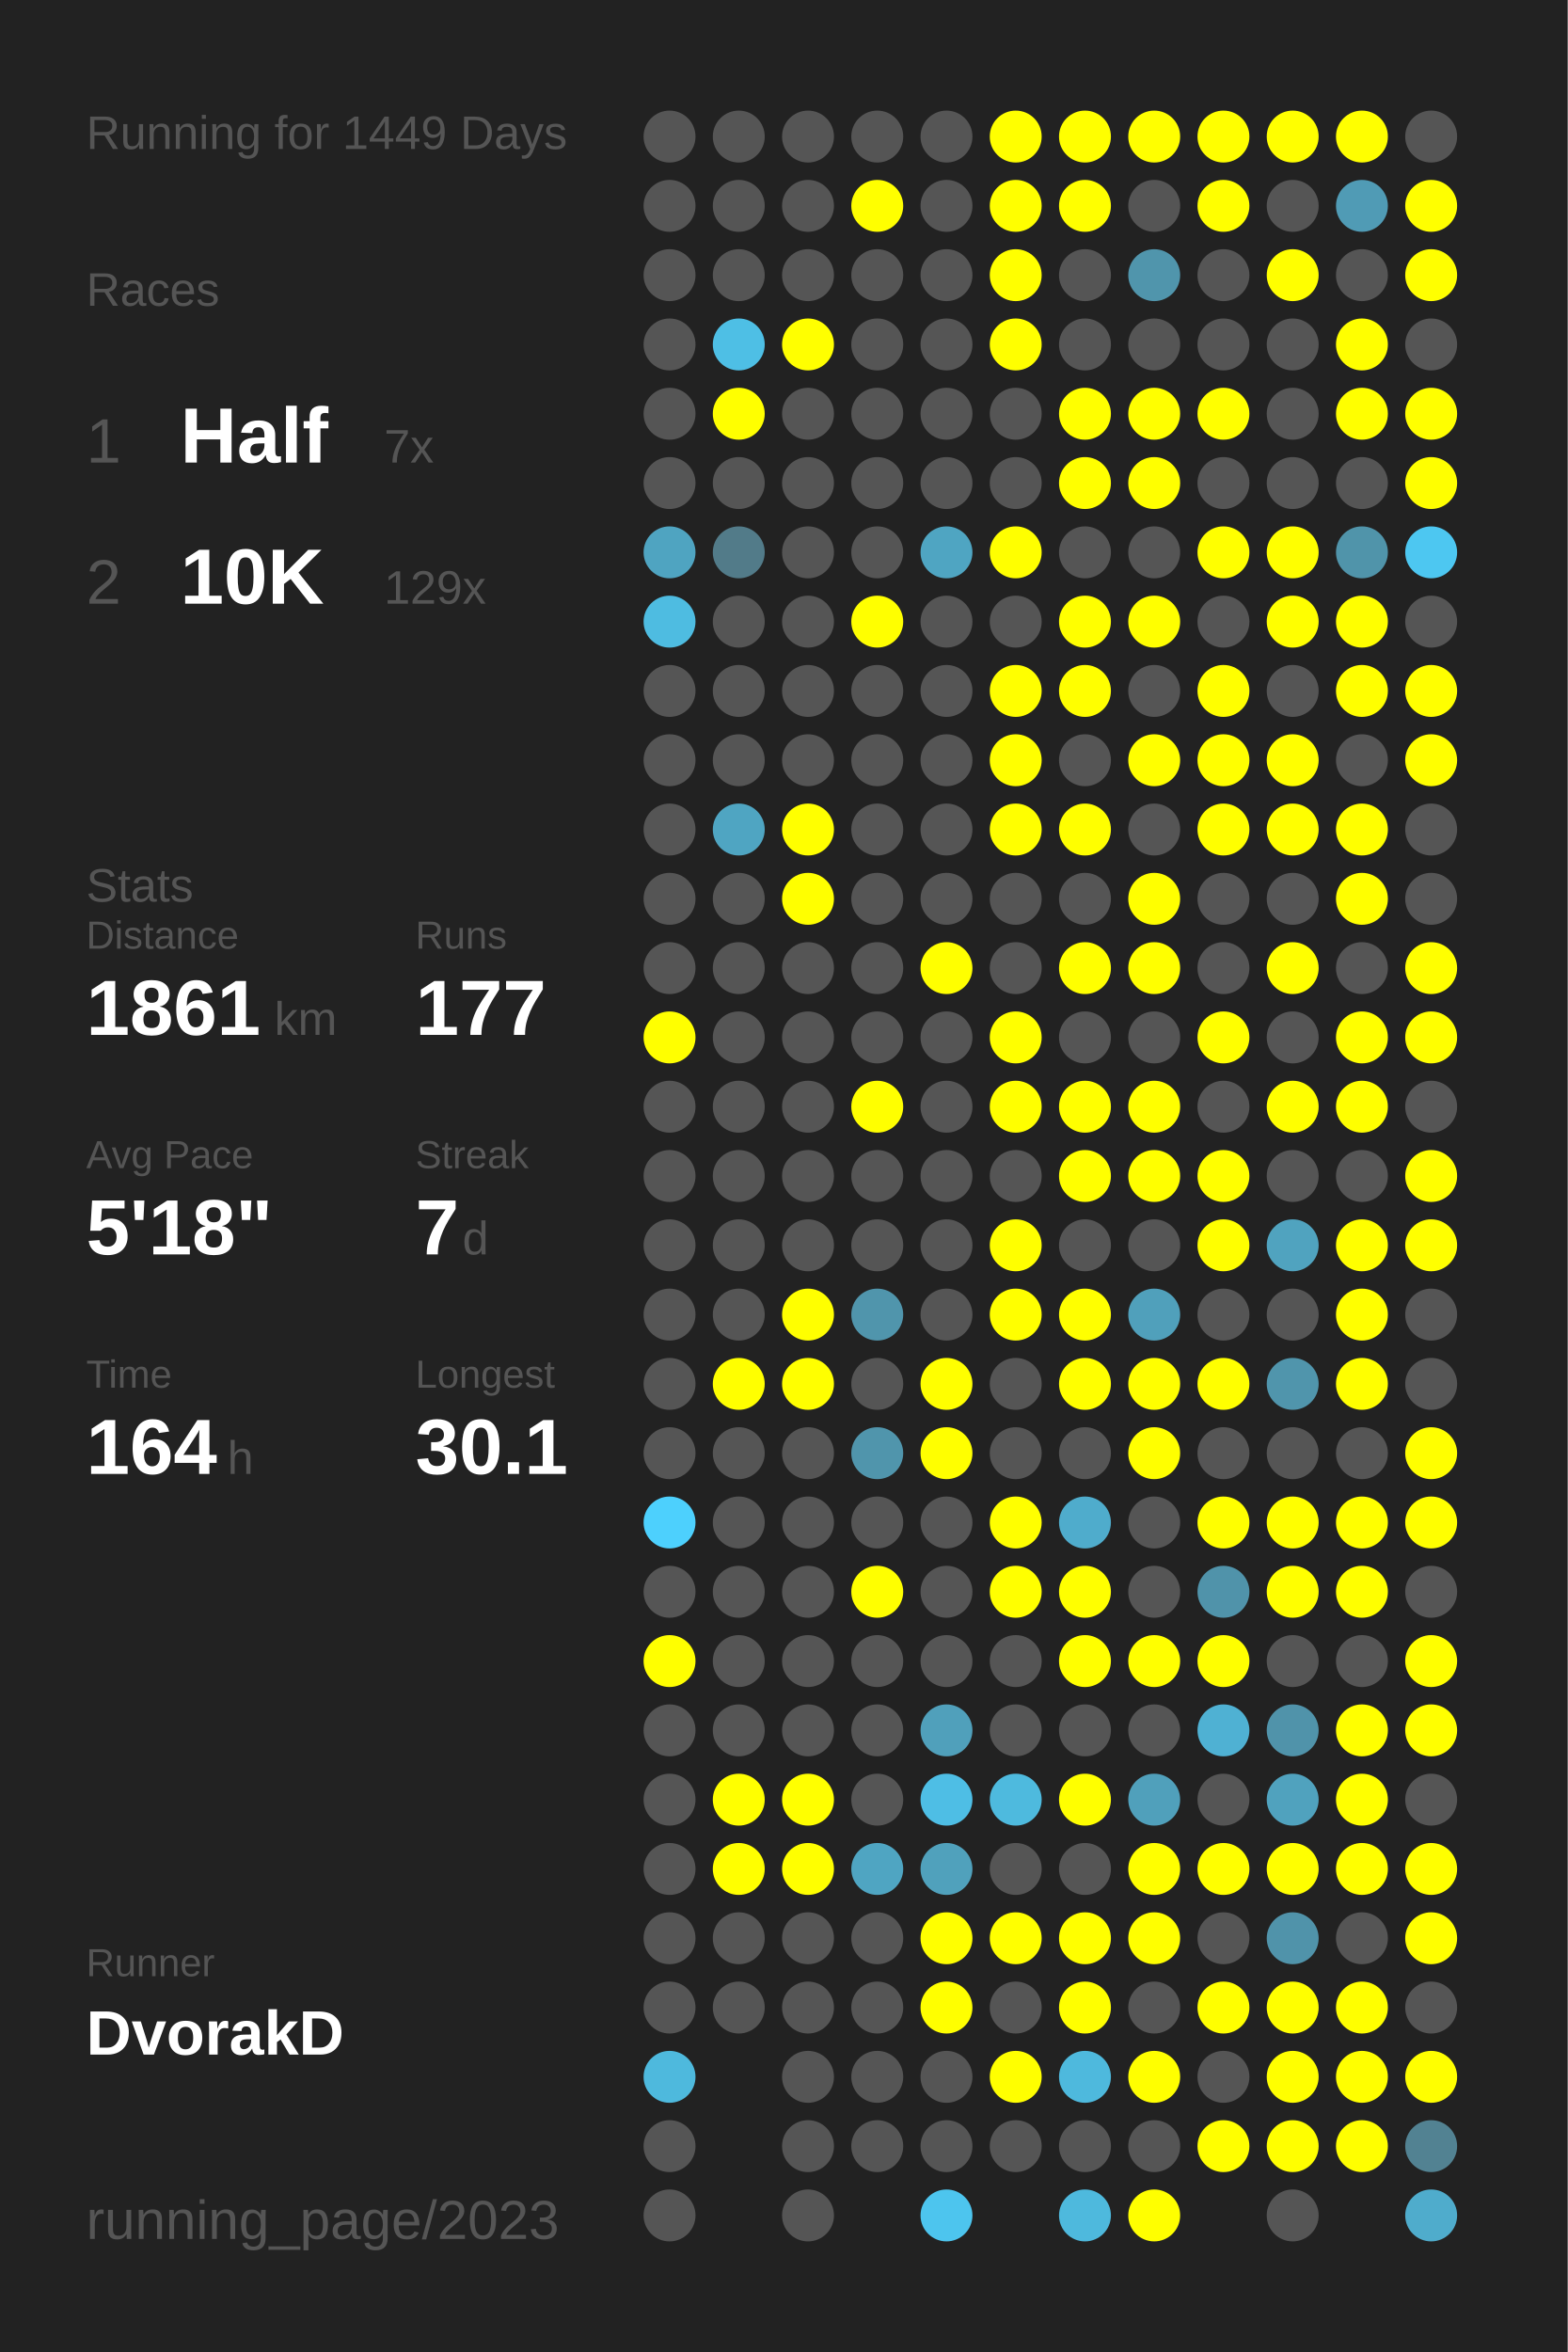
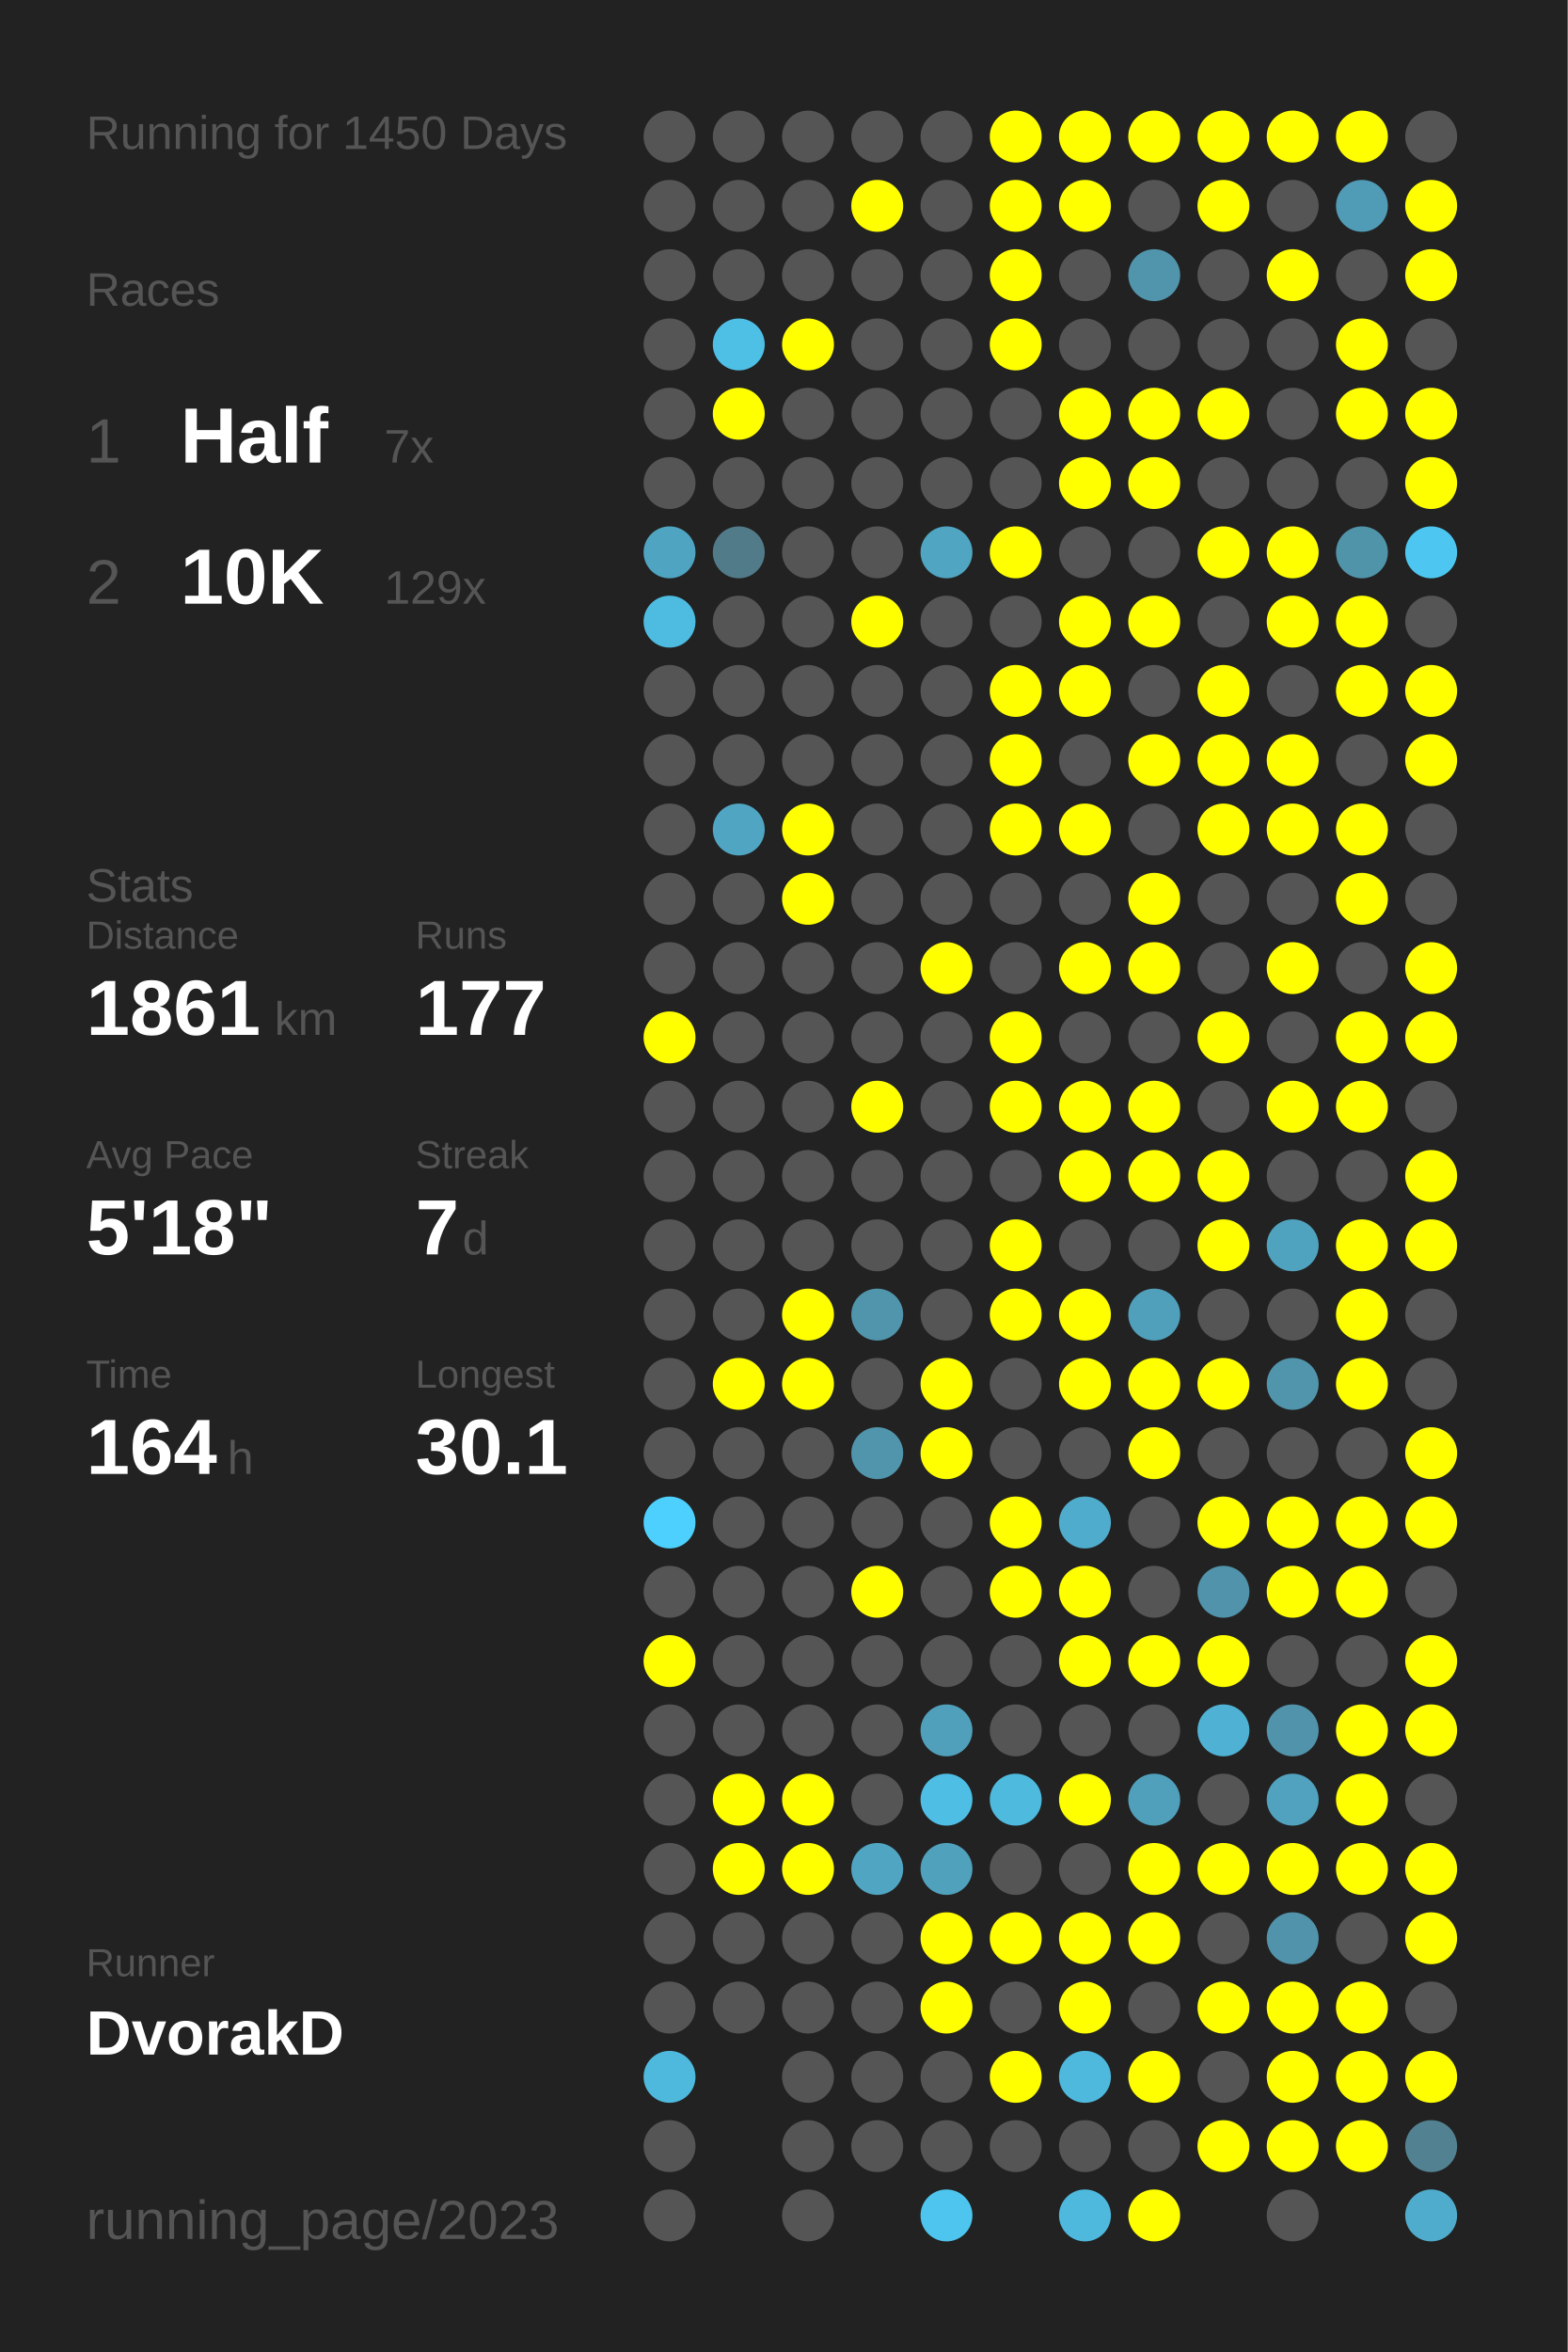
<svg xmlns="http://www.w3.org/2000/svg" baseProfile="full" height="300mm" version="1.1" viewBox="0,0,200,300" width="200mm">
  <defs />
  <rect fill="#222222" height="300" width="200" x="0" y="0" />
-   <text fill="#555555" style="font-size:6px; font-family:Arial;" x="11" y="19">Running for 1449 Days</text>
+   <text fill="#555555" style="font-size:6px; font-family:Arial;" x="11" y="19">Running for 1450 Days</text>
  <text fill="#555555" style="font-size:6px; font-family:Arial;" x="11" y="39">Races</text>
  <text fill="#555555" style="font-size:8px; font-family:Arial;" x="11" y="59">1</text>
  <text fill="#FFFFFF" style="font-size:10px; font-family:Arial; font-weight:bold;" x="23" y="59">Half</text>
  <text fill="#555555" style="font-size:6px; font-family:Arial;" x="49" y="59">7x</text>
  <text fill="#555555" style="font-size:8px; font-family:Arial;" x="11" y="77">2</text>
  <text fill="#FFFFFF" style="font-size:10px; font-family:Arial; font-weight:bold;" x="23" y="77">10K</text>
  <text fill="#555555" style="font-size:6px; font-family:Arial;" x="49" y="77">129x</text>
  <text fill="#555555" style="font-size:6px; font-family:Arial;" x="11" y="115">Stats</text>
  <text fill="#555555" style="font-size:5px; font-family:Arial;" x="11" y="121">Distance</text>
  <text fill="#FFFFFF" style="font-size:10px; font-family:Arial; font-weight:bold;" x="11" y="132">1861</text>
  <text fill="#555555" style="font-size:6px; font-family:Arial;" x="35" y="132">km</text>
  <text fill="#555555" style="font-size:5px; font-family:Arial;" x="53" y="121">Runs</text>
  <text fill="#FFFFFF" style="font-size:10px; font-family:Arial; font-weight:bold;" x="53" y="132">177</text>
  <text fill="#555555" style="font-size:5px; font-family:Arial;" x="11" y="149">Avg Pace</text>
  <text fill="#FFFFFF" style="font-size:10px; font-family:Arial; font-weight:bold;" x="11" y="160">5'18"</text>
  <text fill="#555555" style="font-size:5px; font-family:Arial;" x="53" y="149">Streak</text>
  <text fill="#FFFFFF" style="font-size:10px; font-family:Arial; font-weight:bold;" x="53" y="160">7</text>
  <text fill="#555555" style="font-size:6px; font-family:Arial;" x="59" y="160">d</text>
  <text fill="#555555" style="font-size:5px; font-family:Arial;" x="11" y="177">Time</text>
  <text fill="#FFFFFF" style="font-size:10px; font-family:Arial; font-weight:bold;" x="11" y="188">164</text>
  <text fill="#555555" style="font-size:6px; font-family:Arial;" x="29" y="188">h</text>
  <text fill="#555555" style="font-size:5px; font-family:Arial;" x="53" y="177">Longest</text>
  <text fill="#FFFFFF" style="font-size:10px; font-family:Arial; font-weight:bold;" x="53" y="188">30.1</text>
  <text fill="#555555" style="font-size:5px; font-family:Arial;" x="11" y="252.065">Runner</text>
  <text fill="#FFFFFF" style="font-size:8px; font-family:Arial; font-weight:bold;" x="11" y="262.065">DvorakD</text>
  <text fill="#555555" style="font-size:7px; font-family:Arial;" x="11" y="285.581">running_page/2023</text>
  <circle cx="85.417" cy="17.419" fill="#555555" r="3.312" />
  <circle cx="85.417" cy="26.258" fill="#555555" r="3.312" />
  <circle cx="85.417" cy="35.097" fill="#555555" r="3.312" />
  <circle cx="85.417" cy="43.935" fill="#555555" r="3.312" />
  <circle cx="85.417" cy="52.774" fill="#555555" r="3.312" />
  <circle cx="85.417" cy="61.613" fill="#555555" r="3.312" />
  <circle cx="85.417" cy="70.452" fill="#4fa4c1" r="3.312" />
  <circle cx="85.417" cy="79.29" fill="#4ebce1" r="3.312" />
  <circle cx="85.417" cy="88.129" fill="#555555" r="3.312" />
  <circle cx="85.417" cy="96.968" fill="#555555" r="3.312" />
  <circle cx="85.417" cy="105.806" fill="#555555" r="3.312" />
  <circle cx="85.417" cy="114.645" fill="#555555" r="3.312" />
  <circle cx="85.417" cy="123.484" fill="#555555" r="3.312" />
  <circle cx="85.417" cy="132.323" fill="#FFFF00" r="3.312" />
  <circle cx="85.417" cy="141.161" fill="#555555" r="3.312" />
  <circle cx="85.417" cy="150" fill="#555555" r="3.312" />
  <circle cx="85.417" cy="158.839" fill="#555555" r="3.312" />
  <circle cx="85.417" cy="167.677" fill="#555555" r="3.312" />
  <circle cx="85.417" cy="176.516" fill="#555555" r="3.312" />
  <circle cx="85.417" cy="185.355" fill="#555555" r="3.312" />
  <circle cx="85.417" cy="194.194" fill="#4dd0fd" r="3.312" />
  <circle cx="85.417" cy="203.032" fill="#555555" r="3.312" />
  <circle cx="85.417" cy="211.871" fill="#FFFF00" r="3.312" />
  <circle cx="85.417" cy="220.71" fill="#555555" r="3.312" />
  <circle cx="85.417" cy="229.548" fill="#555555" r="3.312" />
  <circle cx="85.417" cy="238.387" fill="#555555" r="3.312" />
  <circle cx="85.417" cy="247.226" fill="#555555" r="3.312" />
  <circle cx="85.417" cy="256.065" fill="#555555" r="3.312" />
  <circle cx="85.417" cy="264.903" fill="#4eb9dd" r="3.312" />
  <circle cx="85.417" cy="273.742" fill="#555555" r="3.312" />
  <circle cx="85.417" cy="282.581" fill="#555555" r="3.312" />
  <circle cx="94.25" cy="17.419" fill="#555555" r="3.312" />
  <circle cx="94.25" cy="26.258" fill="#555555" r="3.312" />
  <circle cx="94.25" cy="35.097" fill="#555555" r="3.312" />
  <circle cx="94.25" cy="43.935" fill="#4ebfe5" r="3.312" />
  <circle cx="94.25" cy="52.774" fill="#FFFF00" r="3.312" />
  <circle cx="94.25" cy="61.613" fill="#555555" r="3.312" />
  <circle cx="94.25" cy="70.452" fill="#527b89" r="3.312" />
  <circle cx="94.25" cy="79.29" fill="#555555" r="3.312" />
  <circle cx="94.25" cy="88.129" fill="#555555" r="3.312" />
  <circle cx="94.25" cy="96.968" fill="#555555" r="3.312" />
  <circle cx="94.25" cy="105.806" fill="#4fa5c2" r="3.312" />
  <circle cx="94.25" cy="114.645" fill="#555555" r="3.312" />
  <circle cx="94.25" cy="123.484" fill="#555555" r="3.312" />
  <circle cx="94.25" cy="132.323" fill="#555555" r="3.312" />
  <circle cx="94.25" cy="141.161" fill="#555555" r="3.312" />
  <circle cx="94.25" cy="150" fill="#555555" r="3.312" />
  <circle cx="94.25" cy="158.839" fill="#555555" r="3.312" />
  <circle cx="94.25" cy="167.677" fill="#555555" r="3.312" />
  <circle cx="94.25" cy="176.516" fill="#FFFF00" r="3.312" />
  <circle cx="94.25" cy="185.355" fill="#555555" r="3.312" />
  <circle cx="94.25" cy="194.194" fill="#555555" r="3.312" />
  <circle cx="94.25" cy="203.032" fill="#555555" r="3.312" />
  <circle cx="94.25" cy="211.871" fill="#555555" r="3.312" />
  <circle cx="94.25" cy="220.71" fill="#555555" r="3.312" />
  <circle cx="94.25" cy="229.548" fill="#FFFF00" r="3.312" />
  <circle cx="94.25" cy="238.387" fill="#FFFF00" r="3.312" />
  <circle cx="94.25" cy="247.226" fill="#555555" r="3.312" />
  <circle cx="94.25" cy="256.065" fill="#555555" r="3.312" />
  <circle cx="103.083" cy="17.419" fill="#555555" r="3.312" />
  <circle cx="103.083" cy="26.258" fill="#555555" r="3.312" />
  <circle cx="103.083" cy="35.097" fill="#555555" r="3.312" />
  <circle cx="103.083" cy="43.935" fill="#FFFF00" r="3.312" />
  <circle cx="103.083" cy="52.774" fill="#555555" r="3.312" />
  <circle cx="103.083" cy="61.613" fill="#555555" r="3.312" />
  <circle cx="103.083" cy="70.452" fill="#555555" r="3.312" />
  <circle cx="103.083" cy="79.29" fill="#555555" r="3.312" />
  <circle cx="103.083" cy="88.129" fill="#555555" r="3.312" />
  <circle cx="103.083" cy="96.968" fill="#555555" r="3.312" />
  <circle cx="103.083" cy="105.806" fill="#FFFF00" r="3.312" />
  <circle cx="103.083" cy="114.645" fill="#FFFF00" r="3.312" />
  <circle cx="103.083" cy="123.484" fill="#555555" r="3.312" />
  <circle cx="103.083" cy="132.323" fill="#555555" r="3.312" />
  <circle cx="103.083" cy="141.161" fill="#555555" r="3.312" />
  <circle cx="103.083" cy="150" fill="#555555" r="3.312" />
  <circle cx="103.083" cy="158.839" fill="#555555" r="3.312" />
  <circle cx="103.083" cy="167.677" fill="#FFFF00" r="3.312" />
  <circle cx="103.083" cy="176.516" fill="#FFFF00" r="3.312" />
  <circle cx="103.083" cy="185.355" fill="#555555" r="3.312" />
  <circle cx="103.083" cy="194.194" fill="#555555" r="3.312" />
  <circle cx="103.083" cy="203.032" fill="#555555" r="3.312" />
  <circle cx="103.083" cy="211.871" fill="#555555" r="3.312" />
  <circle cx="103.083" cy="220.71" fill="#555555" r="3.312" />
  <circle cx="103.083" cy="229.548" fill="#FFFF00" r="3.312" />
  <circle cx="103.083" cy="238.387" fill="#FFFF00" r="3.312" />
  <circle cx="103.083" cy="247.226" fill="#555555" r="3.312" />
  <circle cx="103.083" cy="256.065" fill="#555555" r="3.312" />
  <circle cx="103.083" cy="264.903" fill="#555555" r="3.312" />
  <circle cx="103.083" cy="273.742" fill="#555555" r="3.312" />
  <circle cx="103.083" cy="282.581" fill="#555555" r="3.312" />
  <circle cx="111.917" cy="17.419" fill="#555555" r="3.312" />
  <circle cx="111.917" cy="26.258" fill="#FFFF00" r="3.312" />
  <circle cx="111.917" cy="35.097" fill="#555555" r="3.312" />
  <circle cx="111.917" cy="43.935" fill="#555555" r="3.312" />
  <circle cx="111.917" cy="52.774" fill="#555555" r="3.312" />
  <circle cx="111.917" cy="61.613" fill="#555555" r="3.312" />
  <circle cx="111.917" cy="70.452" fill="#555555" r="3.312" />
  <circle cx="111.917" cy="79.29" fill="#FFFF00" r="3.312" />
  <circle cx="111.917" cy="88.129" fill="#555555" r="3.312" />
  <circle cx="111.917" cy="96.968" fill="#555555" r="3.312" />
  <circle cx="111.917" cy="105.806" fill="#555555" r="3.312" />
  <circle cx="111.917" cy="114.645" fill="#555555" r="3.312" />
  <circle cx="111.917" cy="123.484" fill="#555555" r="3.312" />
  <circle cx="111.917" cy="132.323" fill="#555555" r="3.312" />
  <circle cx="111.917" cy="141.161" fill="#FFFF00" r="3.312" />
  <circle cx="111.917" cy="150" fill="#555555" r="3.312" />
  <circle cx="111.917" cy="158.839" fill="#555555" r="3.312" />
  <circle cx="111.917" cy="167.677" fill="#5095ac" r="3.312" />
  <circle cx="111.917" cy="176.516" fill="#555555" r="3.312" />
  <circle cx="111.917" cy="185.355" fill="#5095ac" r="3.312" />
  <circle cx="111.917" cy="194.194" fill="#555555" r="3.312" />
  <circle cx="111.917" cy="203.032" fill="#FFFF00" r="3.312" />
  <circle cx="111.917" cy="211.871" fill="#555555" r="3.312" />
  <circle cx="111.917" cy="220.71" fill="#555555" r="3.312" />
  <circle cx="111.917" cy="229.548" fill="#555555" r="3.312" />
  <circle cx="111.917" cy="238.387" fill="#4fa5c2" r="3.312" />
  <circle cx="111.917" cy="247.226" fill="#555555" r="3.312" />
  <circle cx="111.917" cy="256.065" fill="#555555" r="3.312" />
  <circle cx="111.917" cy="264.903" fill="#555555" r="3.312" />
  <circle cx="111.917" cy="273.742" fill="#555555" r="3.312" />
  <circle cx="120.75" cy="17.419" fill="#555555" r="3.312" />
  <circle cx="120.75" cy="26.258" fill="#555555" r="3.312" />
  <circle cx="120.75" cy="35.097" fill="#555555" r="3.312" />
  <circle cx="120.75" cy="43.935" fill="#555555" r="3.312" />
  <circle cx="120.75" cy="52.774" fill="#555555" r="3.312" />
  <circle cx="120.75" cy="61.613" fill="#555555" r="3.312" />
  <circle cx="120.75" cy="70.452" fill="#4fa5c2" r="3.312" />
  <circle cx="120.75" cy="79.29" fill="#555555" r="3.312" />
  <circle cx="120.75" cy="88.129" fill="#555555" r="3.312" />
  <circle cx="120.75" cy="96.968" fill="#555555" r="3.312" />
  <circle cx="120.75" cy="105.806" fill="#555555" r="3.312" />
  <circle cx="120.75" cy="114.645" fill="#555555" r="3.312" />
  <circle cx="120.75" cy="123.484" fill="#FFFF00" r="3.312" />
  <circle cx="120.75" cy="132.323" fill="#555555" r="3.312" />
  <circle cx="120.75" cy="141.161" fill="#555555" r="3.312" />
  <circle cx="120.75" cy="150" fill="#555555" r="3.312" />
  <circle cx="120.75" cy="158.839" fill="#555555" r="3.312" />
  <circle cx="120.75" cy="167.677" fill="#555555" r="3.312" />
  <circle cx="120.75" cy="176.516" fill="#FFFF00" r="3.312" />
  <circle cx="120.75" cy="185.355" fill="#FFFF00" r="3.312" />
  <circle cx="120.75" cy="194.194" fill="#555555" r="3.312" />
  <circle cx="120.75" cy="203.032" fill="#555555" r="3.312" />
  <circle cx="120.75" cy="211.871" fill="#555555" r="3.312" />
  <circle cx="120.75" cy="220.71" fill="#50a0bb" r="3.312" />
  <circle cx="120.75" cy="229.548" fill="#4ebee5" r="3.312" />
  <circle cx="120.75" cy="238.387" fill="#50a1bc" r="3.312" />
  <circle cx="120.75" cy="247.226" fill="#FFFF00" r="3.312" />
  <circle cx="120.75" cy="256.065" fill="#FFFF00" r="3.312" />
  <circle cx="120.75" cy="264.903" fill="#555555" r="3.312" />
  <circle cx="120.75" cy="273.742" fill="#555555" r="3.312" />
  <circle cx="120.75" cy="282.581" fill="#4dc5ee" r="3.312" />
  <circle cx="129.583" cy="17.419" fill="#FFFF00" r="3.312" />
  <circle cx="129.583" cy="26.258" fill="#FFFF00" r="3.312" />
  <circle cx="129.583" cy="35.097" fill="#FFFF00" r="3.312" />
  <circle cx="129.583" cy="43.935" fill="#FFFF00" r="3.312" />
  <circle cx="129.583" cy="52.774" fill="#555555" r="3.312" />
  <circle cx="129.583" cy="61.613" fill="#555555" r="3.312" />
  <circle cx="129.583" cy="70.452" fill="#FFFF00" r="3.312" />
  <circle cx="129.583" cy="79.29" fill="#555555" r="3.312" />
  <circle cx="129.583" cy="88.129" fill="#FFFF00" r="3.312" />
  <circle cx="129.583" cy="96.968" fill="#FFFF00" r="3.312" />
  <circle cx="129.583" cy="105.806" fill="#FFFF00" r="3.312" />
  <circle cx="129.583" cy="114.645" fill="#555555" r="3.312" />
  <circle cx="129.583" cy="123.484" fill="#555555" r="3.312" />
  <circle cx="129.583" cy="132.323" fill="#FFFF00" r="3.312" />
  <circle cx="129.583" cy="141.161" fill="#FFFF00" r="3.312" />
  <circle cx="129.583" cy="150" fill="#555555" r="3.312" />
  <circle cx="129.583" cy="158.839" fill="#FFFF00" r="3.312" />
  <circle cx="129.583" cy="167.677" fill="#FFFF00" r="3.312" />
  <circle cx="129.583" cy="176.516" fill="#555555" r="3.312" />
  <circle cx="129.583" cy="185.355" fill="#555555" r="3.312" />
  <circle cx="129.583" cy="194.194" fill="#FFFF00" r="3.312" />
  <circle cx="129.583" cy="203.032" fill="#FFFF00" r="3.312" />
  <circle cx="129.583" cy="211.871" fill="#555555" r="3.312" />
  <circle cx="129.583" cy="220.71" fill="#555555" r="3.312" />
  <circle cx="129.583" cy="229.548" fill="#4ebade" r="3.312" />
  <circle cx="129.583" cy="238.387" fill="#555555" r="3.312" />
  <circle cx="129.583" cy="247.226" fill="#FFFF00" r="3.312" />
  <circle cx="129.583" cy="256.065" fill="#555555" r="3.312" />
  <circle cx="129.583" cy="264.903" fill="#FFFF00" r="3.312" />
  <circle cx="129.583" cy="273.742" fill="#555555" r="3.312" />
  <circle cx="138.417" cy="17.419" fill="#FFFF00" r="3.312" />
  <circle cx="138.417" cy="26.258" fill="#FFFF00" r="3.312" />
  <circle cx="138.417" cy="35.097" fill="#555555" r="3.312" />
  <circle cx="138.417" cy="43.935" fill="#555555" r="3.312" />
  <circle cx="138.417" cy="52.774" fill="#FFFF00" r="3.312" />
  <circle cx="138.417" cy="61.613" fill="#FFFF00" r="3.312" />
  <circle cx="138.417" cy="70.452" fill="#555555" r="3.312" />
  <circle cx="138.417" cy="79.29" fill="#FFFF00" r="3.312" />
  <circle cx="138.417" cy="88.129" fill="#FFFF00" r="3.312" />
  <circle cx="138.417" cy="96.968" fill="#555555" r="3.312" />
  <circle cx="138.417" cy="105.806" fill="#FFFF00" r="3.312" />
  <circle cx="138.417" cy="114.645" fill="#555555" r="3.312" />
  <circle cx="138.417" cy="123.484" fill="#FFFF00" r="3.312" />
  <circle cx="138.417" cy="132.323" fill="#555555" r="3.312" />
  <circle cx="138.417" cy="141.161" fill="#FFFF00" r="3.312" />
  <circle cx="138.417" cy="150" fill="#FFFF00" r="3.312" />
  <circle cx="138.417" cy="158.839" fill="#555555" r="3.312" />
  <circle cx="138.417" cy="167.677" fill="#FFFF00" r="3.312" />
  <circle cx="138.417" cy="176.516" fill="#FFFF00" r="3.312" />
  <circle cx="138.417" cy="185.355" fill="#555555" r="3.312" />
  <circle cx="138.417" cy="194.194" fill="#4faccc" r="3.312" />
  <circle cx="138.417" cy="203.032" fill="#FFFF00" r="3.312" />
  <circle cx="138.417" cy="211.871" fill="#FFFF00" r="3.312" />
  <circle cx="138.417" cy="220.71" fill="#555555" r="3.312" />
  <circle cx="138.417" cy="229.548" fill="#FFFF00" r="3.312" />
  <circle cx="138.417" cy="238.387" fill="#555555" r="3.312" />
  <circle cx="138.417" cy="247.226" fill="#FFFF00" r="3.312" />
  <circle cx="138.417" cy="256.065" fill="#FFFF00" r="3.312" />
  <circle cx="138.417" cy="264.903" fill="#4eb9dd" r="3.312" />
  <circle cx="138.417" cy="273.742" fill="#555555" r="3.312" />
  <circle cx="138.417" cy="282.581" fill="#4eb9dd" r="3.312" />
  <circle cx="147.25" cy="17.419" fill="#FFFF00" r="3.312" />
  <circle cx="147.25" cy="26.258" fill="#555555" r="3.312" />
  <circle cx="147.25" cy="35.097" fill="#5095ac" r="3.312" />
  <circle cx="147.25" cy="43.935" fill="#555555" r="3.312" />
  <circle cx="147.25" cy="52.774" fill="#FFFF00" r="3.312" />
  <circle cx="147.25" cy="61.613" fill="#FFFF00" r="3.312" />
  <circle cx="147.25" cy="70.452" fill="#555555" r="3.312" />
  <circle cx="147.25" cy="79.29" fill="#FFFF00" r="3.312" />
  <circle cx="147.25" cy="88.129" fill="#555555" r="3.312" />
  <circle cx="147.25" cy="96.968" fill="#FFFF00" r="3.312" />
  <circle cx="147.25" cy="105.806" fill="#555555" r="3.312" />
  <circle cx="147.25" cy="114.645" fill="#FFFF00" r="3.312" />
  <circle cx="147.25" cy="123.484" fill="#FFFF00" r="3.312" />
  <circle cx="147.25" cy="132.323" fill="#555555" r="3.312" />
  <circle cx="147.25" cy="141.161" fill="#FFFF00" r="3.312" />
  <circle cx="147.25" cy="150" fill="#FFFF00" r="3.312" />
  <circle cx="147.25" cy="158.839" fill="#555555" r="3.312" />
  <circle cx="147.25" cy="167.677" fill="#50a0bb" r="3.312" />
  <circle cx="147.25" cy="176.516" fill="#FFFF00" r="3.312" />
  <circle cx="147.25" cy="185.355" fill="#FFFF00" r="3.312" />
  <circle cx="147.25" cy="194.194" fill="#555555" r="3.312" />
  <circle cx="147.25" cy="203.032" fill="#555555" r="3.312" />
  <circle cx="147.25" cy="211.871" fill="#FFFF00" r="3.312" />
  <circle cx="147.25" cy="220.71" fill="#555555" r="3.312" />
  <circle cx="147.25" cy="229.548" fill="#50a0bb" r="3.312" />
  <circle cx="147.25" cy="238.387" fill="#FFFF00" r="3.312" />
  <circle cx="147.25" cy="247.226" fill="#FFFF00" r="3.312" />
  <circle cx="147.25" cy="256.065" fill="#555555" r="3.312" />
  <circle cx="147.25" cy="264.903" fill="#FFFF00" r="3.312" />
  <circle cx="147.25" cy="273.742" fill="#555555" r="3.312" />
  <circle cx="147.25" cy="282.581" fill="#FFFF00" r="3.312" />
  <circle cx="156.083" cy="17.419" fill="#FFFF00" r="3.312" />
  <circle cx="156.083" cy="26.258" fill="#FFFF00" r="3.312" />
  <circle cx="156.083" cy="35.097" fill="#555555" r="3.312" />
  <circle cx="156.083" cy="43.935" fill="#555555" r="3.312" />
  <circle cx="156.083" cy="52.774" fill="#FFFF00" r="3.312" />
  <circle cx="156.083" cy="61.613" fill="#555555" r="3.312" />
  <circle cx="156.083" cy="70.452" fill="#FFFF00" r="3.312" />
  <circle cx="156.083" cy="79.29" fill="#555555" r="3.312" />
  <circle cx="156.083" cy="88.129" fill="#FFFF00" r="3.312" />
  <circle cx="156.083" cy="96.968" fill="#FFFF00" r="3.312" />
  <circle cx="156.083" cy="105.806" fill="#FFFF00" r="3.312" />
  <circle cx="156.083" cy="114.645" fill="#555555" r="3.312" />
  <circle cx="156.083" cy="123.484" fill="#555555" r="3.312" />
  <circle cx="156.083" cy="132.323" fill="#FFFF00" r="3.312" />
  <circle cx="156.083" cy="141.161" fill="#555555" r="3.312" />
  <circle cx="156.083" cy="150" fill="#FFFF00" r="3.312" />
  <circle cx="156.083" cy="158.839" fill="#FFFF00" r="3.312" />
  <circle cx="156.083" cy="167.677" fill="#555555" r="3.312" />
  <circle cx="156.083" cy="176.516" fill="#FFFF00" r="3.312" />
  <circle cx="156.083" cy="185.355" fill="#555555" r="3.312" />
  <circle cx="156.083" cy="194.194" fill="#FFFF00" r="3.312" />
  <circle cx="156.083" cy="203.032" fill="#5093aa" r="3.312" />
  <circle cx="156.083" cy="211.871" fill="#FFFF00" r="3.312" />
  <circle cx="156.083" cy="220.71" fill="#4fb1d3" r="3.312" />
  <circle cx="156.083" cy="229.548" fill="#555555" r="3.312" />
  <circle cx="156.083" cy="238.387" fill="#FFFF00" r="3.312" />
  <circle cx="156.083" cy="247.226" fill="#555555" r="3.312" />
  <circle cx="156.083" cy="256.065" fill="#FFFF00" r="3.312" />
  <circle cx="156.083" cy="264.903" fill="#555555" r="3.312" />
  <circle cx="156.083" cy="273.742" fill="#FFFF00" r="3.312" />
  <circle cx="164.917" cy="17.419" fill="#FFFF00" r="3.312" />
  <circle cx="164.917" cy="26.258" fill="#555555" r="3.312" />
  <circle cx="164.917" cy="35.097" fill="#FFFF00" r="3.312" />
  <circle cx="164.917" cy="43.935" fill="#555555" r="3.312" />
  <circle cx="164.917" cy="52.774" fill="#555555" r="3.312" />
  <circle cx="164.917" cy="61.613" fill="#555555" r="3.312" />
  <circle cx="164.917" cy="70.452" fill="#FFFF00" r="3.312" />
  <circle cx="164.917" cy="79.29" fill="#FFFF00" r="3.312" />
  <circle cx="164.917" cy="88.129" fill="#555555" r="3.312" />
  <circle cx="164.917" cy="96.968" fill="#FFFF00" r="3.312" />
  <circle cx="164.917" cy="105.806" fill="#FFFF00" r="3.312" />
  <circle cx="164.917" cy="114.645" fill="#555555" r="3.312" />
  <circle cx="164.917" cy="123.484" fill="#FFFF00" r="3.312" />
  <circle cx="164.917" cy="132.323" fill="#555555" r="3.312" />
  <circle cx="164.917" cy="141.161" fill="#FFFF00" r="3.312" />
  <circle cx="164.917" cy="150" fill="#555555" r="3.312" />
  <circle cx="164.917" cy="158.839" fill="#50a3bf" r="3.312" />
  <circle cx="164.917" cy="167.677" fill="#555555" r="3.312" />
  <circle cx="164.917" cy="176.516" fill="#5095ac" r="3.312" />
  <circle cx="164.917" cy="185.355" fill="#555555" r="3.312" />
  <circle cx="164.917" cy="194.194" fill="#FFFF00" r="3.312" />
  <circle cx="164.917" cy="203.032" fill="#FFFF00" r="3.312" />
  <circle cx="164.917" cy="211.871" fill="#555555" r="3.312" />
  <circle cx="164.917" cy="220.71" fill="#5093aa" r="3.312" />
  <circle cx="164.917" cy="229.548" fill="#50a2be" r="3.312" />
  <circle cx="164.917" cy="238.387" fill="#FFFF00" r="3.312" />
  <circle cx="164.917" cy="247.226" fill="#5093aa" r="3.312" />
  <circle cx="164.917" cy="256.065" fill="#FFFF00" r="3.312" />
  <circle cx="164.917" cy="264.903" fill="#FFFF00" r="3.312" />
  <circle cx="164.917" cy="273.742" fill="#FFFF00" r="3.312" />
  <circle cx="164.917" cy="282.581" fill="#555555" r="3.312" />
  <circle cx="173.75" cy="17.419" fill="#FFFF00" r="3.312" />
  <circle cx="173.75" cy="26.258" fill="#509bb5" r="3.312" />
  <circle cx="173.75" cy="35.097" fill="#555555" r="3.312" />
  <circle cx="173.75" cy="43.935" fill="#FFFF00" r="3.312" />
  <circle cx="173.75" cy="52.774" fill="#FFFF00" r="3.312" />
  <circle cx="173.75" cy="61.613" fill="#555555" r="3.312" />
  <circle cx="173.75" cy="70.452" fill="#5094aa" r="3.312" />
  <circle cx="173.75" cy="79.29" fill="#FFFF00" r="3.312" />
  <circle cx="173.75" cy="88.129" fill="#FFFF00" r="3.312" />
  <circle cx="173.75" cy="96.968" fill="#555555" r="3.312" />
  <circle cx="173.75" cy="105.806" fill="#FFFF00" r="3.312" />
  <circle cx="173.75" cy="114.645" fill="#FFFF00" r="3.312" />
  <circle cx="173.75" cy="123.484" fill="#555555" r="3.312" />
  <circle cx="173.75" cy="132.323" fill="#FFFF00" r="3.312" />
  <circle cx="173.75" cy="141.161" fill="#FFFF00" r="3.312" />
  <circle cx="173.75" cy="150" fill="#555555" r="3.312" />
  <circle cx="173.75" cy="158.839" fill="#FFFF00" r="3.312" />
  <circle cx="173.75" cy="167.677" fill="#FFFF00" r="3.312" />
  <circle cx="173.75" cy="176.516" fill="#FFFF00" r="3.312" />
  <circle cx="173.75" cy="185.355" fill="#555555" r="3.312" />
  <circle cx="173.75" cy="194.194" fill="#FFFF00" r="3.312" />
  <circle cx="173.75" cy="203.032" fill="#FFFF00" r="3.312" />
  <circle cx="173.75" cy="211.871" fill="#555555" r="3.312" />
  <circle cx="173.75" cy="220.71" fill="#FFFF00" r="3.312" />
  <circle cx="173.75" cy="229.548" fill="#FFFF00" r="3.312" />
  <circle cx="173.75" cy="238.387" fill="#FFFF00" r="3.312" />
  <circle cx="173.75" cy="247.226" fill="#555555" r="3.312" />
  <circle cx="173.75" cy="256.065" fill="#FFFF00" r="3.312" />
  <circle cx="173.75" cy="264.903" fill="#FFFF00" r="3.312" />
  <circle cx="173.75" cy="273.742" fill="#FFFF00" r="3.312" />
  <circle cx="182.583" cy="17.419" fill="#555555" r="3.312" />
  <circle cx="182.583" cy="26.258" fill="#FFFF00" r="3.312" />
  <circle cx="182.583" cy="35.097" fill="#FFFF00" r="3.312" />
  <circle cx="182.583" cy="43.935" fill="#555555" r="3.312" />
  <circle cx="182.583" cy="52.774" fill="#FFFF00" r="3.312" />
  <circle cx="182.583" cy="61.613" fill="#FFFF00" r="3.312" />
  <circle cx="182.583" cy="70.452" fill="#4dc7f1" r="3.312" />
  <circle cx="182.583" cy="79.29" fill="#555555" r="3.312" />
  <circle cx="182.583" cy="88.129" fill="#FFFF00" r="3.312" />
  <circle cx="182.583" cy="96.968" fill="#FFFF00" r="3.312" />
  <circle cx="182.583" cy="105.806" fill="#555555" r="3.312" />
  <circle cx="182.583" cy="114.645" fill="#555555" r="3.312" />
  <circle cx="182.583" cy="123.484" fill="#FFFF00" r="3.312" />
  <circle cx="182.583" cy="132.323" fill="#FFFF00" r="3.312" />
  <circle cx="182.583" cy="141.161" fill="#555555" r="3.312" />
  <circle cx="182.583" cy="150" fill="#FFFF00" r="3.312" />
  <circle cx="182.583" cy="158.839" fill="#FFFF00" r="3.312" />
  <circle cx="182.583" cy="167.677" fill="#555555" r="3.312" />
  <circle cx="182.583" cy="176.516" fill="#555555" r="3.312" />
  <circle cx="182.583" cy="185.355" fill="#FFFF00" r="3.312" />
  <circle cx="182.583" cy="194.194" fill="#FFFF00" r="3.312" />
  <circle cx="182.583" cy="203.032" fill="#555555" r="3.312" />
  <circle cx="182.583" cy="211.871" fill="#FFFF00" r="3.312" />
  <circle cx="182.583" cy="220.71" fill="#FFFF00" r="3.312" />
  <circle cx="182.583" cy="229.548" fill="#555555" r="3.312" />
  <circle cx="182.583" cy="238.387" fill="#FFFF00" r="3.312" />
  <circle cx="182.583" cy="247.226" fill="#FFFF00" r="3.312" />
  <circle cx="182.583" cy="256.065" fill="#555555" r="3.312" />
  <circle cx="182.583" cy="264.903" fill="#FFFF00" r="3.312" />
  <circle cx="182.583" cy="273.742" fill="#528292" r="3.312" />
  <circle cx="182.583" cy="282.581" fill="#4faccc" r="3.312" />
</svg>
